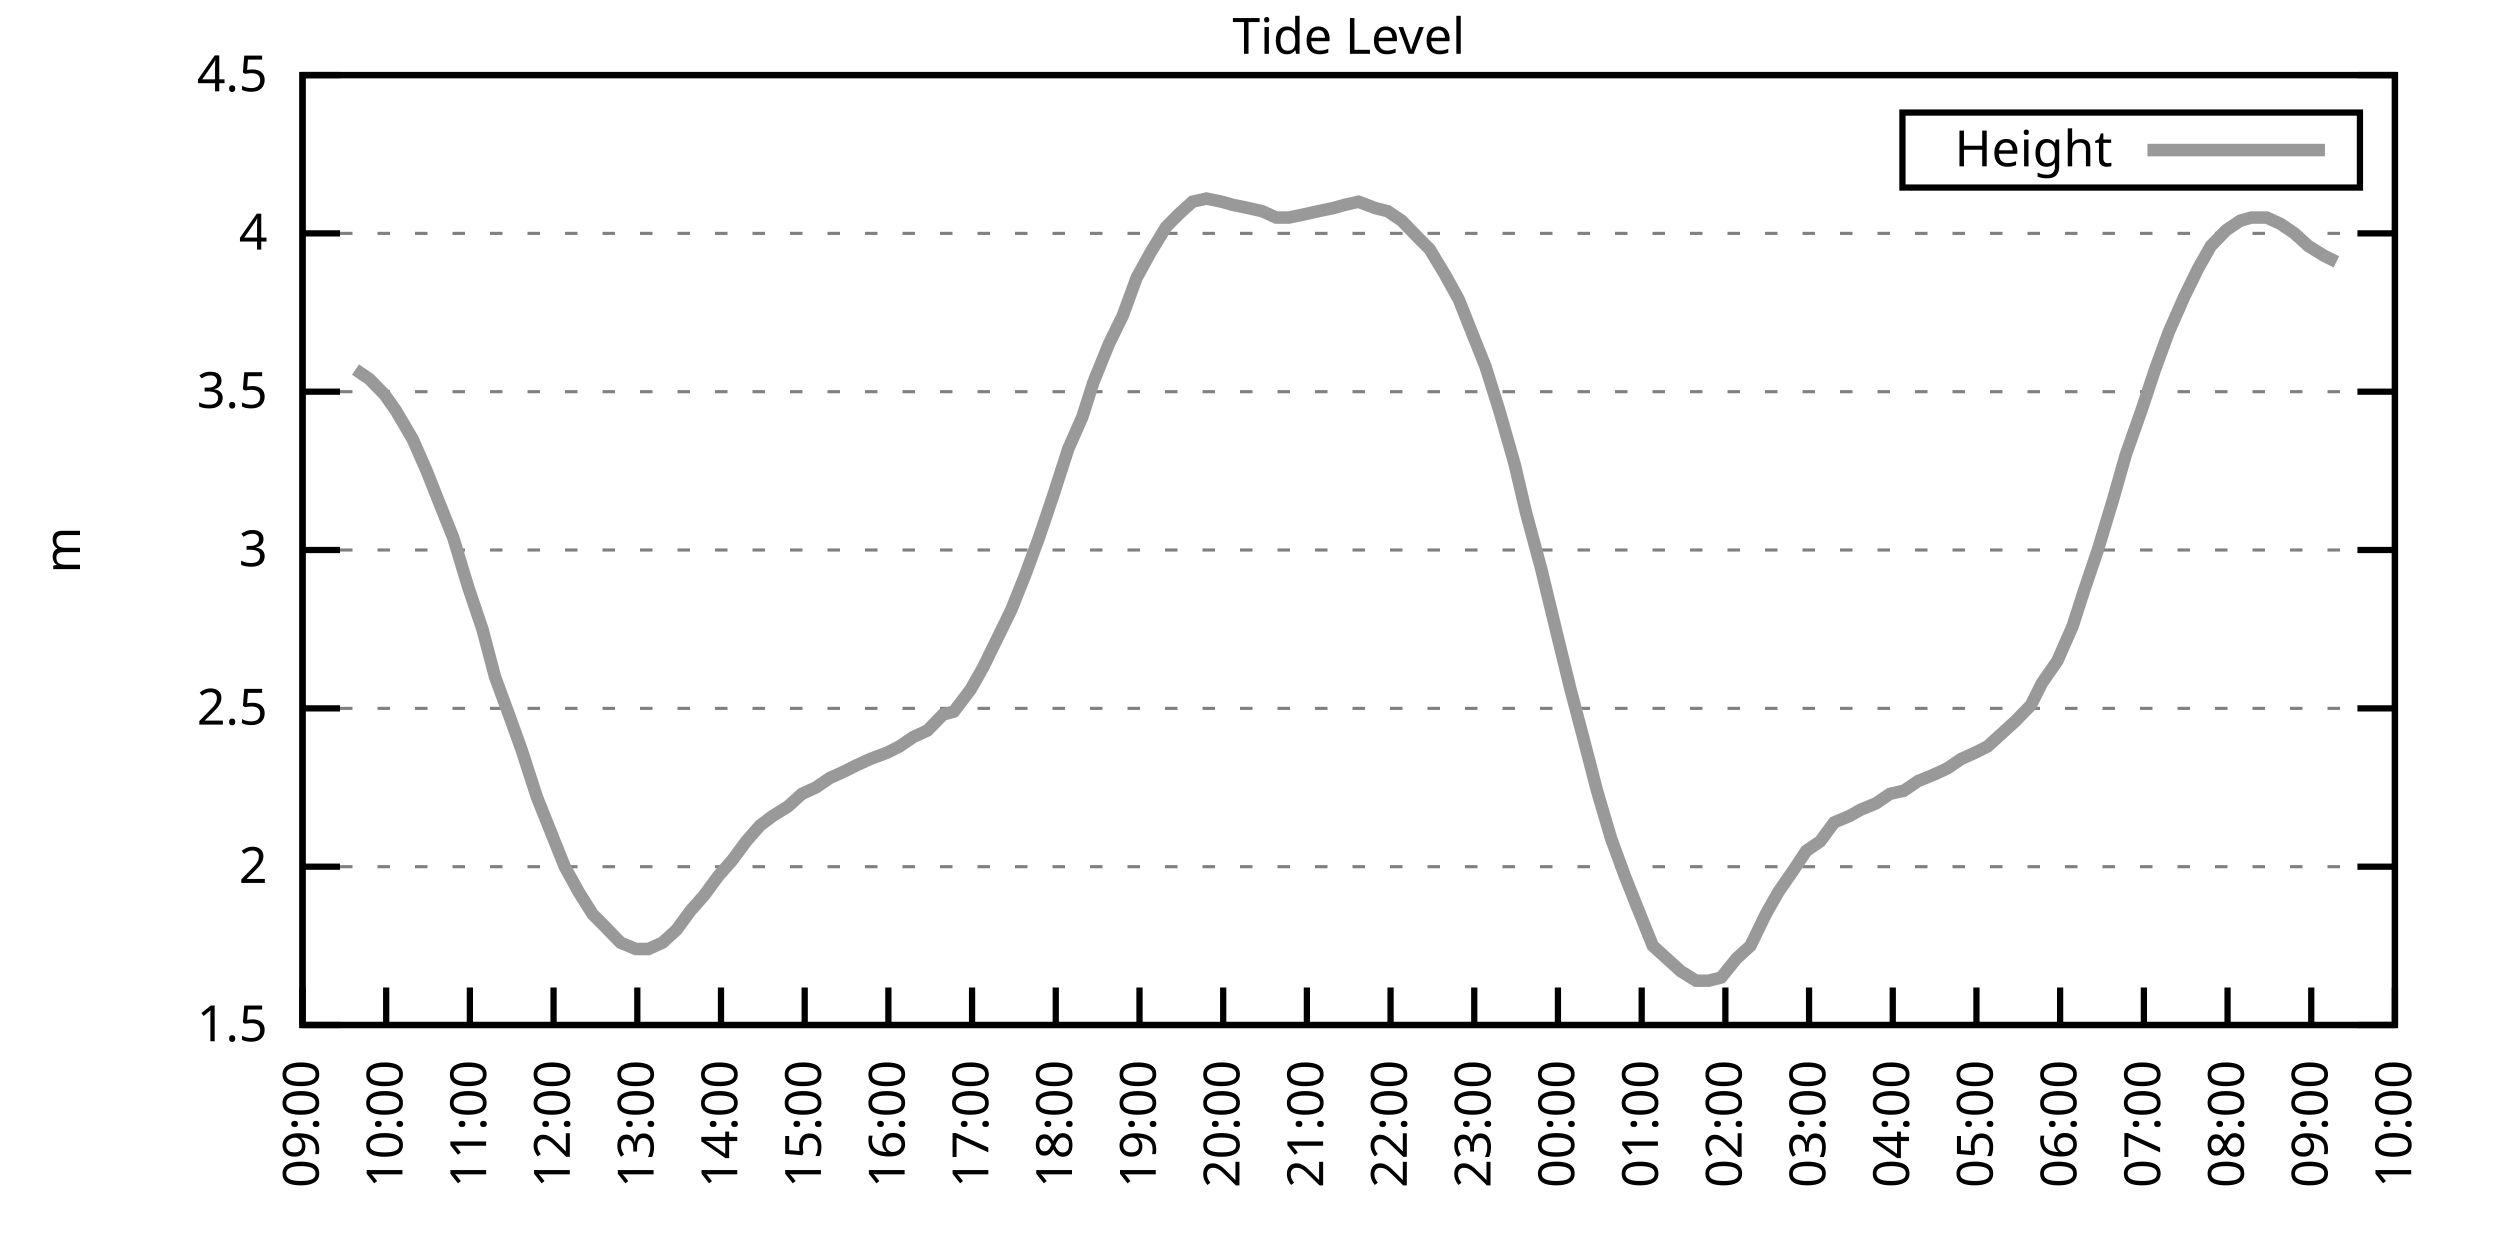
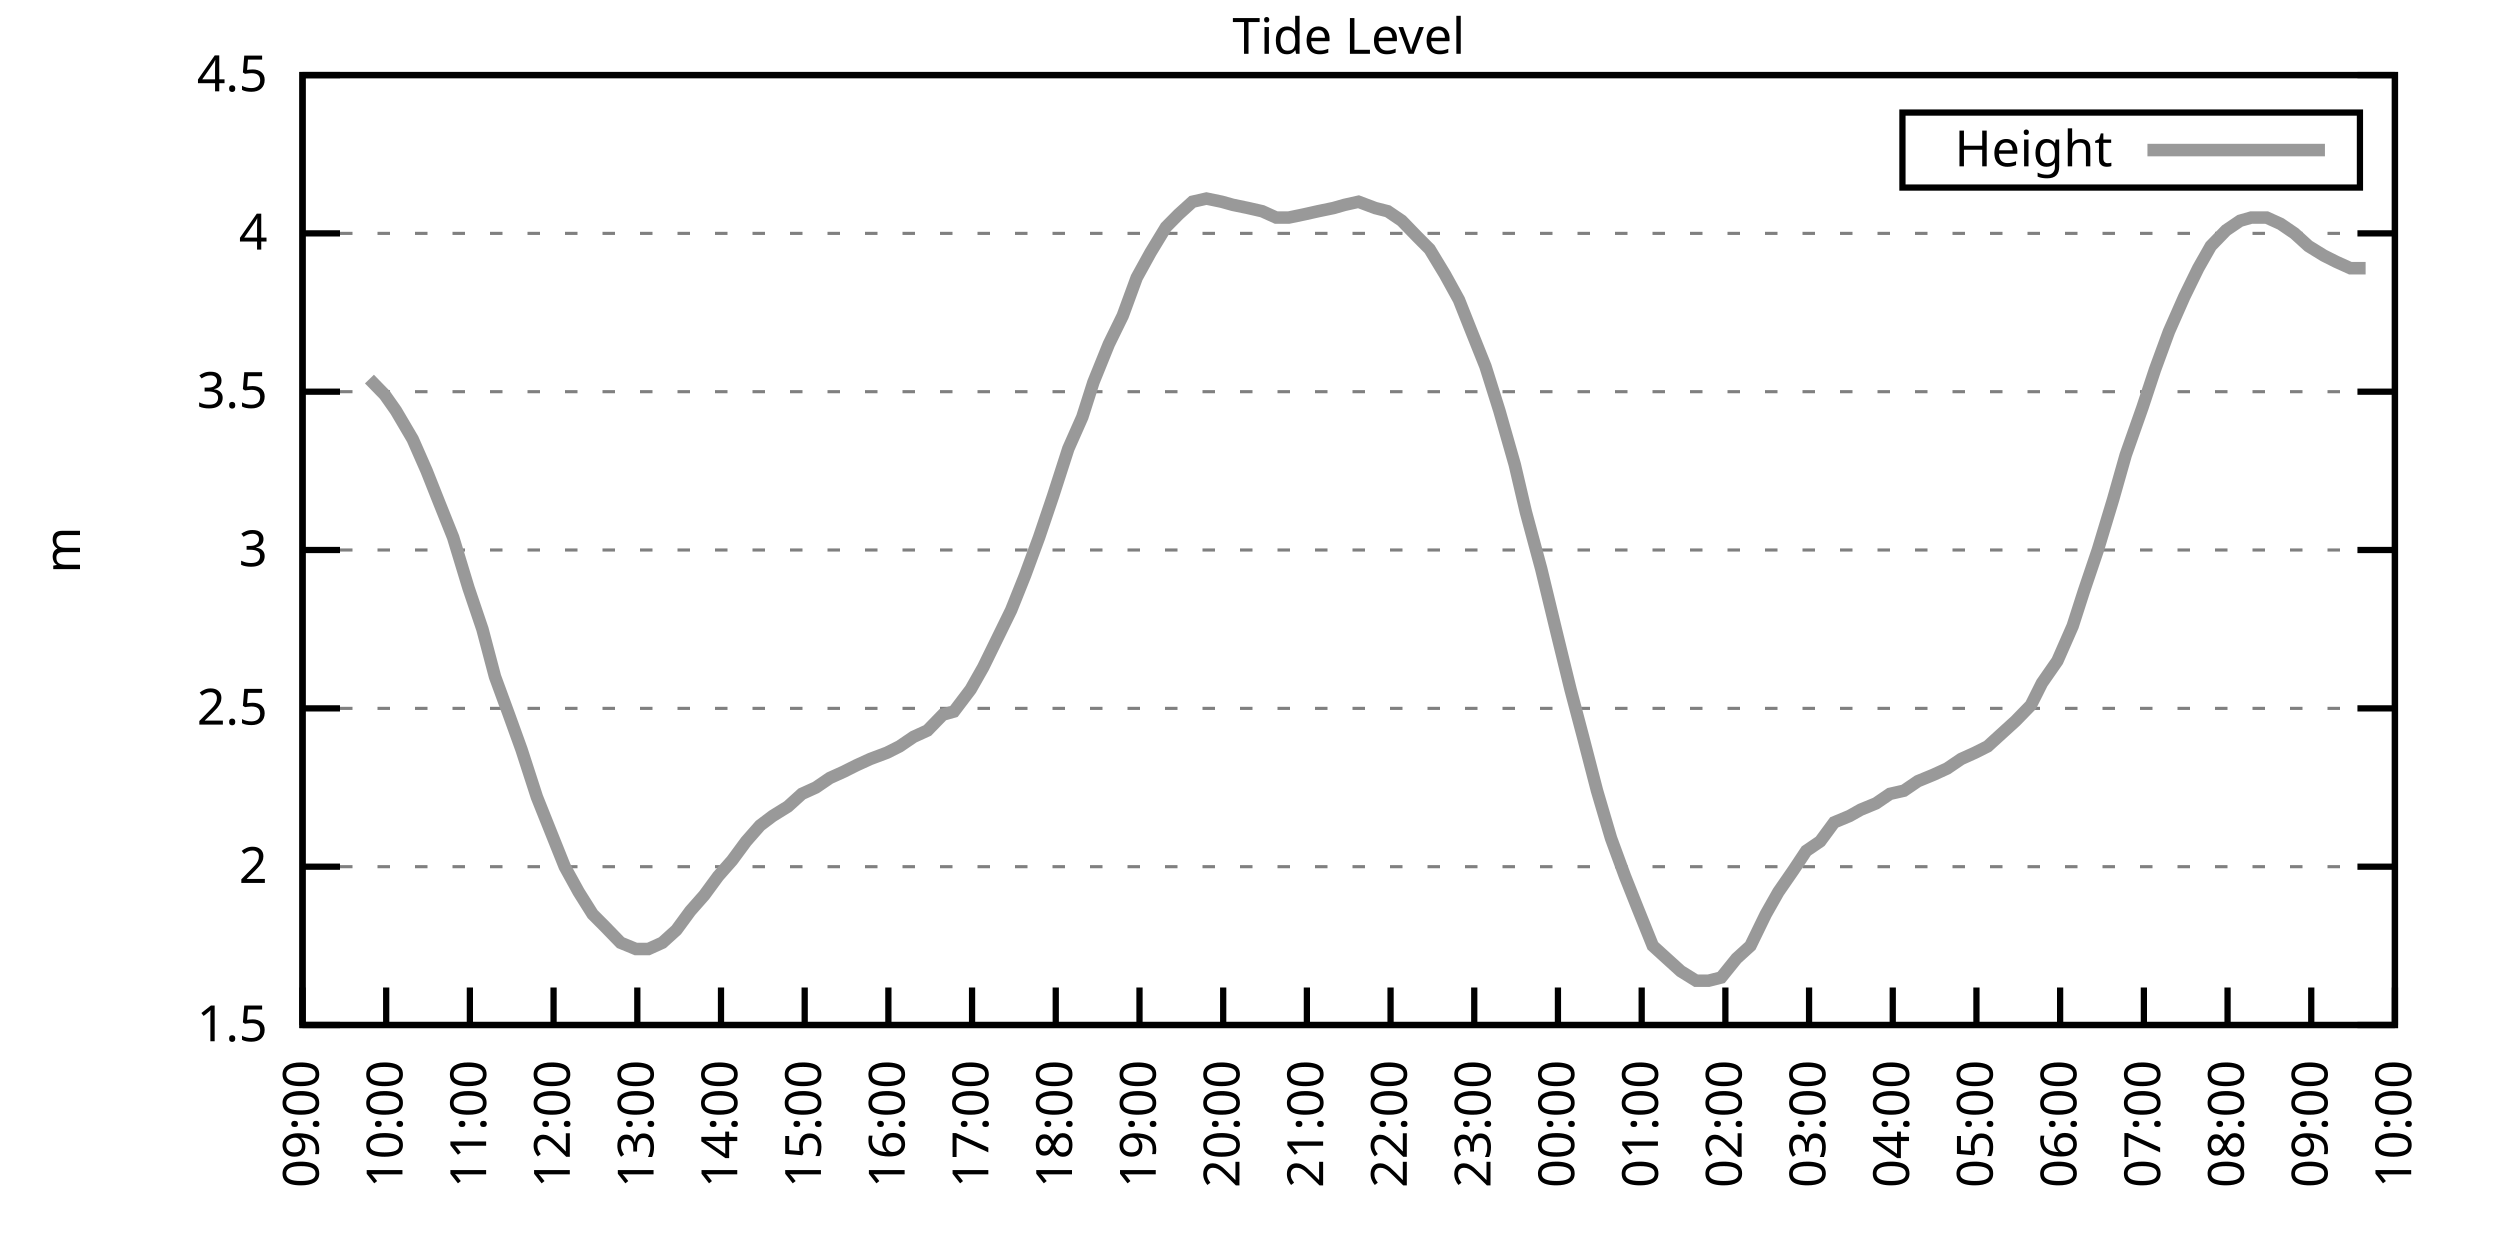
<svg xmlns="http://www.w3.org/2000/svg" xmlns:xlink="http://www.w3.org/1999/xlink" width="400" height="200" viewBox="0 0 400 200">
  <g id="gnuplot_canvas">
    <rect x="0" y="0" width="400" height="200" fill="none" />
    <defs>
      <circle id="gpDot" r="0.5" stroke-width="0.5" stroke="currentColor" />
      <path id="gpPt0" stroke-width="0.333" stroke="currentColor" d="M-1,0 h2 M0,-1 v2" />
      <path id="gpPt1" stroke-width="0.333" stroke="currentColor" d="M-1,-1 L1,1 M1,-1 L-1,1" />
      <path id="gpPt2" stroke-width="0.333" stroke="currentColor" d="M-1,0 L1,0 M0,-1 L0,1 M-1,-1 L1,1 M-1,1 L1,-1" />
      <rect id="gpPt3" stroke-width="0.333" stroke="currentColor" x="-1" y="-1" width="2" height="2" />
      <rect id="gpPt4" stroke-width="0.333" stroke="currentColor" fill="currentColor" x="-1" y="-1" width="2" height="2" />
      <circle id="gpPt5" stroke-width="0.333" stroke="currentColor" cx="0" cy="0" r="1" />
      <use xlink:href="#gpPt5" id="gpPt6" fill="currentColor" stroke="none" />
      <path id="gpPt7" stroke-width="0.333" stroke="currentColor" d="M0,-1.33 L-1.33,0.67 L1.33,0.67 z" />
      <use xlink:href="#gpPt7" id="gpPt8" fill="currentColor" stroke="none" />
      <use xlink:href="#gpPt7" id="gpPt9" stroke="currentColor" transform="rotate(180)" />
      <use xlink:href="#gpPt9" id="gpPt10" fill="currentColor" stroke="none" />
      <use xlink:href="#gpPt3" id="gpPt11" stroke="currentColor" transform="rotate(45)" />
      <use xlink:href="#gpPt11" id="gpPt12" fill="currentColor" stroke="none" />
      <path id="gpPt13" stroke-width="0.333" stroke="currentColor" d="M0,1.330 L1.265,0.411 L0.782,-1.067 L-0.782,-1.076 L-1.265,0.411 z" />
      <use xlink:href="#gpPt13" id="gpPt14" fill="currentColor" stroke="none" />
      <filter id="textbox" filterUnits="objectBoundingBox" x="0" y="0" height="1" width="1">
        <feFlood flood-color="white" flood-opacity="1" result="bgnd" />
        <feComposite in="SourceGraphic" in2="bgnd" operator="atop" />
      </filter>
      <filter id="greybox" filterUnits="objectBoundingBox" x="0" y="0" height="1" width="1">
        <feFlood flood-color="lightgrey" flood-opacity="1" result="grey" />
        <feComposite in="SourceGraphic" in2="grey" operator="atop" />
      </filter>
    </defs>
    <g fill="none" color="white" stroke="currentColor" stroke-width="1.00" stroke-linecap="butt" stroke-linejoin="miter">
</g>
    <g fill="none" color="black" stroke="currentColor" stroke-width="1.00" stroke-linecap="butt" stroke-linejoin="miter">
      <g stroke="none" shape-rendering="crispEdges">
        <polygon fill="rgb(255, 255, 255)" points="48.40,164.00 383.18,164.00 383.18,12.02 48.40,12.02 " />
      </g>
    </g>
    <g fill="none" color="black" stroke="currentColor" stroke-width="1.00" stroke-linecap="butt" stroke-linejoin="miter">
</g>
    <g fill="none" color="black" stroke="black" stroke-width="0.50" stroke-linecap="butt" stroke-linejoin="miter">
</g>
    <g fill="none" color="gray" stroke="currentColor" stroke-width="0.50" stroke-linecap="butt" stroke-linejoin="miter">
      <path stroke="gray" stroke-dasharray="2,4" class="gridline" d="M48.40,164.00 L383.19,164.00  " />
    </g>
    <g fill="none" color="gray" stroke="gray" stroke-width="1.00" stroke-linecap="butt" stroke-linejoin="miter">
</g>
    <g fill="none" color="black" stroke="currentColor" stroke-width="1.00" stroke-linecap="butt" stroke-linejoin="miter">
      <path stroke="black" d="M48.40,164.00 L54.40,164.00 M383.19,164.00 L377.19,164.00  " />
      <g transform="translate(42.80,166.60)" stroke="none" fill="black" font-family="Sans" font-size="8.00" text-anchor="end">
        <text>
          <tspan font-family="Sans"> 1.5</tspan>
        </text>
      </g>
    </g>
    <g fill="none" color="black" stroke="currentColor" stroke-width="1.00" stroke-linecap="butt" stroke-linejoin="miter">
</g>
    <g fill="none" color="black" stroke="black" stroke-width="0.50" stroke-linecap="butt" stroke-linejoin="miter">
</g>
    <g fill="none" color="gray" stroke="currentColor" stroke-width="0.50" stroke-linecap="butt" stroke-linejoin="miter">
      <path stroke="gray" stroke-dasharray="2,4" class="gridline" d="M48.40,138.67 L383.19,138.67  " />
    </g>
    <g fill="none" color="gray" stroke="gray" stroke-width="1.00" stroke-linecap="butt" stroke-linejoin="miter">
</g>
    <g fill="none" color="black" stroke="currentColor" stroke-width="1.00" stroke-linecap="butt" stroke-linejoin="miter">
      <path stroke="black" d="M48.40,138.67 L54.40,138.67 M383.19,138.67 L377.19,138.67  " />
      <g transform="translate(42.80,141.27)" stroke="none" fill="black" font-family="Sans" font-size="8.00" text-anchor="end">
        <text>
          <tspan font-family="Sans"> 2</tspan>
        </text>
      </g>
    </g>
    <g fill="none" color="black" stroke="currentColor" stroke-width="1.00" stroke-linecap="butt" stroke-linejoin="miter">
</g>
    <g fill="none" color="black" stroke="black" stroke-width="0.50" stroke-linecap="butt" stroke-linejoin="miter">
</g>
    <g fill="none" color="gray" stroke="currentColor" stroke-width="0.50" stroke-linecap="butt" stroke-linejoin="miter">
      <path stroke="gray" stroke-dasharray="2,4" class="gridline" d="M48.40,113.34 L383.19,113.34  " />
    </g>
    <g fill="none" color="gray" stroke="gray" stroke-width="1.00" stroke-linecap="butt" stroke-linejoin="miter">
</g>
    <g fill="none" color="black" stroke="currentColor" stroke-width="1.00" stroke-linecap="butt" stroke-linejoin="miter">
      <path stroke="black" d="M48.40,113.34 L54.40,113.34 M383.19,113.34 L377.19,113.34  " />
      <g transform="translate(42.80,115.94)" stroke="none" fill="black" font-family="Sans" font-size="8.00" text-anchor="end">
        <text>
          <tspan font-family="Sans"> 2.5</tspan>
        </text>
      </g>
    </g>
    <g fill="none" color="black" stroke="currentColor" stroke-width="1.00" stroke-linecap="butt" stroke-linejoin="miter">
</g>
    <g fill="none" color="black" stroke="black" stroke-width="0.50" stroke-linecap="butt" stroke-linejoin="miter">
</g>
    <g fill="none" color="gray" stroke="currentColor" stroke-width="0.50" stroke-linecap="butt" stroke-linejoin="miter">
      <path stroke="gray" stroke-dasharray="2,4" class="gridline" d="M48.40,88.00 L383.19,88.00  " />
    </g>
    <g fill="none" color="gray" stroke="gray" stroke-width="1.00" stroke-linecap="butt" stroke-linejoin="miter">
</g>
    <g fill="none" color="black" stroke="currentColor" stroke-width="1.00" stroke-linecap="butt" stroke-linejoin="miter">
      <path stroke="black" d="M48.40,88.00 L54.40,88.00 M383.19,88.00 L377.19,88.00  " />
      <g transform="translate(42.80,90.60)" stroke="none" fill="black" font-family="Sans" font-size="8.00" text-anchor="end">
        <text>
          <tspan font-family="Sans"> 3</tspan>
        </text>
      </g>
    </g>
    <g fill="none" color="black" stroke="currentColor" stroke-width="1.00" stroke-linecap="butt" stroke-linejoin="miter">
</g>
    <g fill="none" color="black" stroke="black" stroke-width="0.50" stroke-linecap="butt" stroke-linejoin="miter">
</g>
    <g fill="none" color="gray" stroke="currentColor" stroke-width="0.50" stroke-linecap="butt" stroke-linejoin="miter">
      <path stroke="gray" stroke-dasharray="2,4" class="gridline" d="M48.40,62.67 L383.19,62.67  " />
    </g>
    <g fill="none" color="gray" stroke="gray" stroke-width="1.00" stroke-linecap="butt" stroke-linejoin="miter">
</g>
    <g fill="none" color="black" stroke="currentColor" stroke-width="1.00" stroke-linecap="butt" stroke-linejoin="miter">
      <path stroke="black" d="M48.40,62.67 L54.40,62.67 M383.19,62.67 L377.19,62.67  " />
      <g transform="translate(42.80,65.27)" stroke="none" fill="black" font-family="Sans" font-size="8.00" text-anchor="end">
        <text>
          <tspan font-family="Sans"> 3.5</tspan>
        </text>
      </g>
    </g>
    <g fill="none" color="black" stroke="currentColor" stroke-width="1.00" stroke-linecap="butt" stroke-linejoin="miter">
</g>
    <g fill="none" color="black" stroke="black" stroke-width="0.50" stroke-linecap="butt" stroke-linejoin="miter">
</g>
    <g fill="none" color="gray" stroke="currentColor" stroke-width="0.50" stroke-linecap="butt" stroke-linejoin="miter">
      <path stroke="gray" stroke-dasharray="2,4" class="gridline" d="M48.40,37.34 L383.19,37.34  " />
    </g>
    <g fill="none" color="gray" stroke="gray" stroke-width="1.00" stroke-linecap="butt" stroke-linejoin="miter">
</g>
    <g fill="none" color="black" stroke="currentColor" stroke-width="1.00" stroke-linecap="butt" stroke-linejoin="miter">
      <path stroke="black" d="M48.40,37.34 L54.40,37.34 M383.19,37.34 L377.19,37.34  " />
      <g transform="translate(42.80,39.94)" stroke="none" fill="black" font-family="Sans" font-size="8.00" text-anchor="end">
        <text>
          <tspan font-family="Sans"> 4</tspan>
        </text>
      </g>
    </g>
    <g fill="none" color="black" stroke="currentColor" stroke-width="1.00" stroke-linecap="butt" stroke-linejoin="miter">
</g>
    <g fill="none" color="black" stroke="black" stroke-width="0.50" stroke-linecap="butt" stroke-linejoin="miter">
</g>
    <g fill="none" color="gray" stroke="currentColor" stroke-width="0.50" stroke-linecap="butt" stroke-linejoin="miter">
      <path stroke="gray" stroke-dasharray="2,4" class="gridline" d="M48.40,12.01 L383.19,12.01  " />
    </g>
    <g fill="none" color="gray" stroke="gray" stroke-width="1.00" stroke-linecap="butt" stroke-linejoin="miter">
</g>
    <g fill="none" color="black" stroke="currentColor" stroke-width="1.00" stroke-linecap="butt" stroke-linejoin="miter">
      <path stroke="black" d="M48.40,12.01 L54.40,12.01 M383.19,12.01 L377.19,12.01  " />
      <g transform="translate(42.80,14.61)" stroke="none" fill="black" font-family="Sans" font-size="8.00" text-anchor="end">
        <text>
          <tspan font-family="Sans"> 4.5</tspan>
        </text>
      </g>
    </g>
    <g fill="none" color="black" stroke="currentColor" stroke-width="1.00" stroke-linecap="butt" stroke-linejoin="miter">
      <path stroke="black" d="M48.40,164.00 L48.40,158.00  " />
      <g transform="translate(51.00,169.60) rotate(270.00)" stroke="none" fill="black" font-family="Sans" font-size="8.00" text-anchor="end">
        <text>
          <tspan font-family="Sans">09:00</tspan>
        </text>
      </g>
    </g>
    <g fill="none" color="black" stroke="currentColor" stroke-width="1.00" stroke-linecap="butt" stroke-linejoin="miter">
      <path stroke="black" d="M61.79,164.00 L61.79,158.00  " />
      <g transform="translate(64.39,169.60) rotate(270.00)" stroke="none" fill="black" font-family="Sans" font-size="8.00" text-anchor="end">
        <text>
          <tspan font-family="Sans">10:00</tspan>
        </text>
      </g>
    </g>
    <g fill="none" color="black" stroke="currentColor" stroke-width="1.00" stroke-linecap="butt" stroke-linejoin="miter">
      <path stroke="black" d="M75.18,164.00 L75.18,158.00  " />
      <g transform="translate(77.78,169.60) rotate(270.00)" stroke="none" fill="black" font-family="Sans" font-size="8.00" text-anchor="end">
        <text>
          <tspan font-family="Sans">11:00</tspan>
        </text>
      </g>
    </g>
    <g fill="none" color="black" stroke="currentColor" stroke-width="1.00" stroke-linecap="butt" stroke-linejoin="miter">
      <path stroke="black" d="M88.57,164.00 L88.57,158.00  " />
      <g transform="translate(91.17,169.60) rotate(270.00)" stroke="none" fill="black" font-family="Sans" font-size="8.00" text-anchor="end">
        <text>
          <tspan font-family="Sans">12:00</tspan>
        </text>
      </g>
    </g>
    <g fill="none" color="black" stroke="currentColor" stroke-width="1.00" stroke-linecap="butt" stroke-linejoin="miter">
      <path stroke="black" d="M101.97,164.00 L101.97,158.00  " />
      <g transform="translate(104.57,169.60) rotate(270.00)" stroke="none" fill="black" font-family="Sans" font-size="8.00" text-anchor="end">
        <text>
          <tspan font-family="Sans">13:00</tspan>
        </text>
      </g>
    </g>
    <g fill="none" color="black" stroke="currentColor" stroke-width="1.00" stroke-linecap="butt" stroke-linejoin="miter">
      <path stroke="black" d="M115.36,164.00 L115.36,158.00  " />
      <g transform="translate(117.96,169.60) rotate(270.00)" stroke="none" fill="black" font-family="Sans" font-size="8.00" text-anchor="end">
        <text>
          <tspan font-family="Sans">14:00</tspan>
        </text>
      </g>
    </g>
    <g fill="none" color="black" stroke="currentColor" stroke-width="1.00" stroke-linecap="butt" stroke-linejoin="miter">
      <path stroke="black" d="M128.75,164.00 L128.75,158.00  " />
      <g transform="translate(131.35,169.60) rotate(270.00)" stroke="none" fill="black" font-family="Sans" font-size="8.00" text-anchor="end">
        <text>
          <tspan font-family="Sans">15:00</tspan>
        </text>
      </g>
    </g>
    <g fill="none" color="black" stroke="currentColor" stroke-width="1.00" stroke-linecap="butt" stroke-linejoin="miter">
      <path stroke="black" d="M142.14,164.00 L142.14,158.00  " />
      <g transform="translate(144.74,169.60) rotate(270.00)" stroke="none" fill="black" font-family="Sans" font-size="8.00" text-anchor="end">
        <text>
          <tspan font-family="Sans">16:00</tspan>
        </text>
      </g>
    </g>
    <g fill="none" color="black" stroke="currentColor" stroke-width="1.00" stroke-linecap="butt" stroke-linejoin="miter">
      <path stroke="black" d="M155.53,164.00 L155.53,158.00  " />
      <g transform="translate(158.13,169.60) rotate(270.00)" stroke="none" fill="black" font-family="Sans" font-size="8.00" text-anchor="end">
        <text>
          <tspan font-family="Sans">17:00</tspan>
        </text>
      </g>
    </g>
    <g fill="none" color="black" stroke="currentColor" stroke-width="1.00" stroke-linecap="butt" stroke-linejoin="miter">
      <path stroke="black" d="M168.92,164.00 L168.92,158.00  " />
      <g transform="translate(171.52,169.60) rotate(270.00)" stroke="none" fill="black" font-family="Sans" font-size="8.00" text-anchor="end">
        <text>
          <tspan font-family="Sans">18:00</tspan>
        </text>
      </g>
    </g>
    <g fill="none" color="black" stroke="currentColor" stroke-width="1.00" stroke-linecap="butt" stroke-linejoin="miter">
      <path stroke="black" d="M182.32,164.00 L182.32,158.00  " />
      <g transform="translate(184.92,169.60) rotate(270.00)" stroke="none" fill="black" font-family="Sans" font-size="8.00" text-anchor="end">
        <text>
          <tspan font-family="Sans">19:00</tspan>
        </text>
      </g>
    </g>
    <g fill="none" color="black" stroke="currentColor" stroke-width="1.00" stroke-linecap="butt" stroke-linejoin="miter">
      <path stroke="black" d="M195.71,164.00 L195.71,158.00  " />
      <g transform="translate(198.31,169.60) rotate(270.00)" stroke="none" fill="black" font-family="Sans" font-size="8.00" text-anchor="end">
        <text>
          <tspan font-family="Sans">20:00</tspan>
        </text>
      </g>
    </g>
    <g fill="none" color="black" stroke="currentColor" stroke-width="1.00" stroke-linecap="butt" stroke-linejoin="miter">
      <path stroke="black" d="M209.10,164.00 L209.10,158.00  " />
      <g transform="translate(211.70,169.60) rotate(270.00)" stroke="none" fill="black" font-family="Sans" font-size="8.00" text-anchor="end">
        <text>
          <tspan font-family="Sans">21:00</tspan>
        </text>
      </g>
    </g>
    <g fill="none" color="black" stroke="currentColor" stroke-width="1.00" stroke-linecap="butt" stroke-linejoin="miter">
      <path stroke="black" d="M222.49,164.00 L222.49,158.00  " />
      <g transform="translate(225.09,169.60) rotate(270.00)" stroke="none" fill="black" font-family="Sans" font-size="8.00" text-anchor="end">
        <text>
          <tspan font-family="Sans">22:00</tspan>
        </text>
      </g>
    </g>
    <g fill="none" color="black" stroke="currentColor" stroke-width="1.00" stroke-linecap="butt" stroke-linejoin="miter">
      <path stroke="black" d="M235.88,164.00 L235.88,158.00  " />
      <g transform="translate(238.48,169.60) rotate(270.00)" stroke="none" fill="black" font-family="Sans" font-size="8.00" text-anchor="end">
        <text>
          <tspan font-family="Sans">23:00</tspan>
        </text>
      </g>
    </g>
    <g fill="none" color="black" stroke="currentColor" stroke-width="1.00" stroke-linecap="butt" stroke-linejoin="miter">
      <path stroke="black" d="M249.27,164.00 L249.27,158.00  " />
      <g transform="translate(251.87,169.60) rotate(270.00)" stroke="none" fill="black" font-family="Sans" font-size="8.00" text-anchor="end">
        <text>
          <tspan font-family="Sans">00:00</tspan>
        </text>
      </g>
    </g>
    <g fill="none" color="black" stroke="currentColor" stroke-width="1.00" stroke-linecap="butt" stroke-linejoin="miter">
      <path stroke="black" d="M262.67,164.00 L262.67,158.00  " />
      <g transform="translate(265.27,169.60) rotate(270.00)" stroke="none" fill="black" font-family="Sans" font-size="8.00" text-anchor="end">
        <text>
          <tspan font-family="Sans">01:00</tspan>
        </text>
      </g>
    </g>
    <g fill="none" color="black" stroke="currentColor" stroke-width="1.00" stroke-linecap="butt" stroke-linejoin="miter">
      <path stroke="black" d="M276.06,164.00 L276.06,158.00  " />
      <g transform="translate(278.66,169.60) rotate(270.00)" stroke="none" fill="black" font-family="Sans" font-size="8.00" text-anchor="end">
        <text>
          <tspan font-family="Sans">02:00</tspan>
        </text>
      </g>
    </g>
    <g fill="none" color="black" stroke="currentColor" stroke-width="1.00" stroke-linecap="butt" stroke-linejoin="miter">
      <path stroke="black" d="M289.45,164.00 L289.45,158.00  " />
      <g transform="translate(292.05,169.60) rotate(270.00)" stroke="none" fill="black" font-family="Sans" font-size="8.00" text-anchor="end">
        <text>
          <tspan font-family="Sans">03:00</tspan>
        </text>
      </g>
    </g>
    <g fill="none" color="black" stroke="currentColor" stroke-width="1.00" stroke-linecap="butt" stroke-linejoin="miter">
      <path stroke="black" d="M302.84,164.00 L302.84,158.00  " />
      <g transform="translate(305.44,169.60) rotate(270.00)" stroke="none" fill="black" font-family="Sans" font-size="8.00" text-anchor="end">
        <text>
          <tspan font-family="Sans">04:00</tspan>
        </text>
      </g>
    </g>
    <g fill="none" color="black" stroke="currentColor" stroke-width="1.00" stroke-linecap="butt" stroke-linejoin="miter">
      <path stroke="black" d="M316.23,164.00 L316.23,158.00  " />
      <g transform="translate(318.83,169.60) rotate(270.00)" stroke="none" fill="black" font-family="Sans" font-size="8.00" text-anchor="end">
        <text>
          <tspan font-family="Sans">05:00</tspan>
        </text>
      </g>
    </g>
    <g fill="none" color="black" stroke="currentColor" stroke-width="1.00" stroke-linecap="butt" stroke-linejoin="miter">
      <path stroke="black" d="M329.62,164.00 L329.62,158.00  " />
      <g transform="translate(332.22,169.60) rotate(270.00)" stroke="none" fill="black" font-family="Sans" font-size="8.00" text-anchor="end">
        <text>
          <tspan font-family="Sans">06:00</tspan>
        </text>
      </g>
    </g>
    <g fill="none" color="black" stroke="currentColor" stroke-width="1.00" stroke-linecap="butt" stroke-linejoin="miter">
      <path stroke="black" d="M343.02,164.00 L343.02,158.00  " />
      <g transform="translate(345.62,169.60) rotate(270.00)" stroke="none" fill="black" font-family="Sans" font-size="8.00" text-anchor="end">
        <text>
          <tspan font-family="Sans">07:00</tspan>
        </text>
      </g>
    </g>
    <g fill="none" color="black" stroke="currentColor" stroke-width="1.00" stroke-linecap="butt" stroke-linejoin="miter">
      <path stroke="black" d="M356.41,164.00 L356.41,158.00  " />
      <g transform="translate(359.01,169.60) rotate(270.00)" stroke="none" fill="black" font-family="Sans" font-size="8.00" text-anchor="end">
        <text>
          <tspan font-family="Sans">08:00</tspan>
        </text>
      </g>
    </g>
    <g fill="none" color="black" stroke="currentColor" stroke-width="1.00" stroke-linecap="butt" stroke-linejoin="miter">
      <path stroke="black" d="M369.80,164.00 L369.80,158.00  " />
      <g transform="translate(372.40,169.60) rotate(270.00)" stroke="none" fill="black" font-family="Sans" font-size="8.00" text-anchor="end">
        <text>
          <tspan font-family="Sans">09:00</tspan>
        </text>
      </g>
    </g>
    <g fill="none" color="black" stroke="currentColor" stroke-width="1.00" stroke-linecap="butt" stroke-linejoin="miter">
      <path stroke="black" d="M383.19,164.00 L383.19,158.00  " />
      <g transform="translate(385.79,169.60) rotate(270.00)" stroke="none" fill="black" font-family="Sans" font-size="8.00" text-anchor="end">
        <text>
          <tspan font-family="Sans">10:00</tspan>
        </text>
      </g>
    </g>
    <g fill="none" color="black" stroke="currentColor" stroke-width="1.00" stroke-linecap="butt" stroke-linejoin="miter">
</g>
    <g fill="none" color="black" stroke="currentColor" stroke-width="1.00" stroke-linecap="butt" stroke-linejoin="miter">
      <path stroke="black" d="M48.40,12.01 L48.40,164.00 L383.19,164.00 L383.19,12.01 L48.40,12.01 Z  " />
    </g>
    <g fill="none" color="black" stroke="currentColor" stroke-width="1.00" stroke-linecap="butt" stroke-linejoin="miter">
</g>
    <g fill="none" color="black" stroke="currentColor" stroke-width="1.00" stroke-linecap="butt" stroke-linejoin="miter">
      <path stroke="black" d="M304.39,30.01 L304.39,18.01 L377.59,18.01 L377.59,30.01 L304.39,30.01 Z  " />
    </g>
    <g id="Tide_level_plot_1">
      <g fill="none" color="white" stroke="black" stroke-width="2.00" stroke-linecap="butt" stroke-linejoin="miter">
</g>
      <g fill="none" color="black" stroke="currentColor" stroke-width="2.00" stroke-linecap="butt" stroke-linejoin="miter">
        <g transform="translate(337.99,26.61)" stroke="none" fill="black" font-family="Sans" font-size="8.00" text-anchor="end">
          <text>
            <tspan font-family="Sans">Height</tspan>
          </text>
        </g>
      </g>
      <g fill="none" color="black" stroke="currentColor" stroke-width="2.00" stroke-linecap="butt" stroke-linejoin="miter">
-         <path stroke="rgb(153, 153, 153)" d="M343.59,24.01 L371.99,24.01 M56.88,59.13 L59.11,60.65 L61.57,63.18 L63.35,65.71 L66.03,70.27 L68.26,75.34   L70.27,80.41 L72.50,85.98 L74.96,94.08 L77.19,100.67 L79.20,108.27 L81.43,114.35 L83.44,119.92 L85.90,127.52   L88.13,133.10 L90.36,138.67 L92.59,142.72 L94.82,146.27 L96.83,148.29 L99.29,150.83 L101.74,151.84 L103.75,151.84   L105.98,150.83 L108.22,148.80 L110.45,145.76 L112.68,143.23 L114.91,140.19 L117.14,137.66 L119.38,134.62 L121.61,132.08   L123.62,130.56 L126.07,129.04 L128.30,127.02 L130.54,126.00 L132.77,124.48 L135.00,123.47 L137.01,122.46 L139.24,121.44   L141.92,120.43 L143.93,119.42 L146.16,117.90 L148.39,116.88 L150.85,114.35 L152.63,113.84 L155.31,110.30 L157.32,106.75   L159.55,102.19 L161.78,97.63 L164.01,92.06 L166.25,85.98 L168.48,79.39 L170.93,71.79 L173.17,66.73 L174.95,61.15   L177.41,55.07 L179.64,50.51 L181.87,44.43 L184.10,40.38 L186.56,36.33 L188.57,34.30 L190.80,32.28 L193.03,31.77   L195.48,32.28 L197.27,32.78 L199.73,33.29 L201.96,33.80 L204.19,34.81 L206.20,34.81 L208.65,34.30 L210.88,33.80   L213.34,33.29 L215.13,32.78 L217.36,32.28 L220.04,33.29 L222.04,33.80 L224.28,35.32 L226.73,37.85 L228.74,39.87   L231.20,43.93 L233.43,47.98 L235.44,53.05 L237.67,58.62 L239.90,65.71 L242.36,74.33 L244.14,81.93 L246.60,91.04   L249.05,101.18 L251.28,110.30 L253.29,117.90 L255.52,126.51 L257.76,134.11 L259.99,140.19 L262.00,145.25 L264.45,151.33   L266.68,153.36 L268.92,155.39 L271.37,156.91 L273.38,156.91 L275.39,156.40 L277.84,153.36 L280.07,151.33 L282.53,146.27   L284.54,142.72 L286.99,139.17 L289.00,136.14 L291.23,134.62 L293.47,131.58 L295.92,130.56 L297.71,129.55 L300.16,128.54   L302.39,127.02 L304.63,126.51 L306.86,124.99 L309.31,123.98 L311.54,122.96 L313.78,121.44 L316.01,120.43 L318.02,119.42   L320.25,117.39 L322.48,115.36 L324.94,112.83 L326.72,109.28 L329.18,105.74 L331.63,100.16 L333.42,94.59 L335.65,88.00   L338.10,79.90 L340.11,72.81 L342.79,65.21 L344.80,59.13 L347.03,53.05 L349.49,47.47 L351.72,42.91 L353.73,39.37   L356.18,36.84 L358.42,35.32 L360.20,34.81 L362.66,34.81 L364.89,35.82 L367.12,37.34 L369.35,39.37 L371.81,40.89   L373.82,41.90  " />
+         <path stroke="rgb(153, 153, 153)" d="M343.59,24.01 L371.99,24.01 M59.11,60.65 L61.57,63.18 L63.35,65.71 L66.03,70.27 L68.26,75.34 L70.27,80.41   L72.50,85.98 L74.96,94.08 L77.19,100.67 L79.20,108.27 L81.43,114.35 L83.44,119.92 L85.90,127.52 L88.13,133.10   L90.36,138.67 L92.59,142.72 L94.82,146.27 L96.83,148.29 L99.29,150.83 L101.74,151.84 L103.75,151.84 L105.98,150.83   L108.22,148.80 L110.45,145.76 L112.68,143.23 L114.91,140.19 L117.14,137.66 L119.38,134.62 L121.61,132.08 L123.62,130.56   L126.07,129.04 L128.30,127.02 L130.54,126.00 L132.77,124.48 L135.00,123.47 L137.01,122.46 L139.24,121.44 L141.92,120.43   L143.93,119.42 L146.16,117.90 L148.39,116.88 L150.85,114.35 L152.63,113.84 L155.31,110.30 L157.32,106.75 L159.55,102.19   L161.78,97.63 L164.01,92.06 L166.25,85.98 L168.48,79.39 L170.93,71.79 L173.17,66.73 L174.95,61.15 L177.41,55.07   L179.64,50.51 L181.87,44.43 L184.10,40.38 L186.56,36.33 L188.57,34.30 L190.80,32.28 L193.03,31.77 L195.48,32.28   L197.27,32.78 L199.73,33.29 L201.96,33.80 L204.19,34.81 L206.20,34.81 L208.65,34.30 L210.88,33.80 L213.34,33.29   L215.13,32.78 L217.36,32.28 L220.04,33.29 L222.04,33.80 L224.28,35.32 L226.73,37.85 L228.74,39.87 L231.20,43.93   L233.43,47.98 L235.44,53.05 L237.67,58.62 L239.90,65.71 L242.36,74.33 L244.14,81.93 L246.60,91.04 L249.05,101.18   L251.28,110.30 L253.29,117.90 L255.52,126.51 L257.76,134.11 L259.99,140.19 L262.00,145.25 L264.45,151.33 L266.68,153.36   L268.92,155.39 L271.37,156.91 L273.38,156.91 L275.39,156.40 L277.84,153.36 L280.07,151.33 L282.53,146.27 L284.54,142.72   L286.99,139.17 L289.00,136.14 L291.23,134.62 L293.47,131.58 L295.92,130.56 L297.71,129.55 L300.16,128.54 L302.39,127.02   L304.63,126.51 L306.86,124.99 L309.31,123.98 L311.54,122.96 L313.78,121.44 L316.01,120.43 L318.02,119.42 L320.25,117.39   L322.48,115.36 L324.94,112.83 L326.72,109.28 L329.18,105.74 L331.63,100.16 L333.42,94.59 L335.65,88.00 L338.10,79.90   L340.11,72.81 L342.79,65.21 L344.80,59.13 L347.03,53.05 L349.49,47.47 L351.72,42.91 L353.73,39.37 L356.18,36.84   L358.42,35.32 L360.20,34.81 L362.66,34.81 L364.89,35.82 L367.12,37.34 L369.35,39.37 L371.81,40.89 L373.82,41.90   L376.05,42.91 L378.50,42.91  " />
      </g>
    </g>
    <g fill="none" color="black" stroke="currentColor" stroke-width="2.00" stroke-linecap="butt" stroke-linejoin="miter">
</g>
    <g fill="none" color="black" stroke="black" stroke-width="1.00" stroke-linecap="butt" stroke-linejoin="miter">
</g>
    <g fill="none" color="black" stroke="currentColor" stroke-width="1.00" stroke-linecap="butt" stroke-linejoin="miter">
      <path stroke="black" d="M48.40,12.01 L48.40,164.00 L383.19,164.00 L383.19,12.01 L48.40,12.01 Z  " />
      <g transform="translate(12.80,88.01) rotate(270.00)" stroke="none" fill="black" font-family="Sans" font-size="8.00" text-anchor="middle">
        <text>
          <tspan font-family="Sans">m</tspan>
        </text>
      </g>
    </g>
    <g fill="none" color="black" stroke="currentColor" stroke-width="1.00" stroke-linecap="butt" stroke-linejoin="miter">
</g>
    <g fill="none" color="black" stroke="currentColor" stroke-width="1.00" stroke-linecap="butt" stroke-linejoin="miter">
      <g transform="translate(215.79,8.61)" stroke="none" fill="black" font-family="Sans" font-size="8.00" text-anchor="middle">
        <text>
          <tspan font-family="Sans">Tide Level</tspan>
        </text>
      </g>
    </g>
    <g fill="none" color="black" stroke="currentColor" stroke-width="1.00" stroke-linecap="butt" stroke-linejoin="miter">
</g>
  </g>
</svg>
